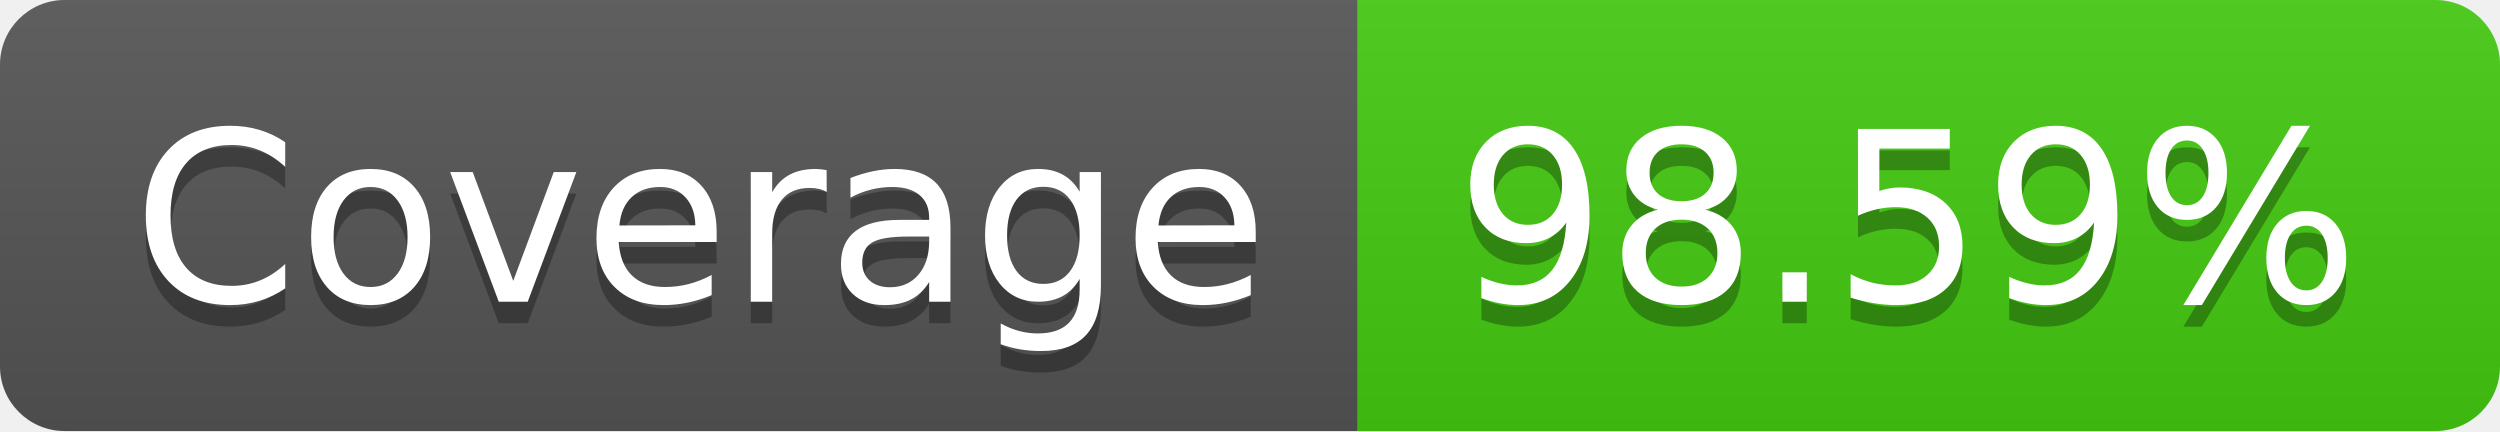
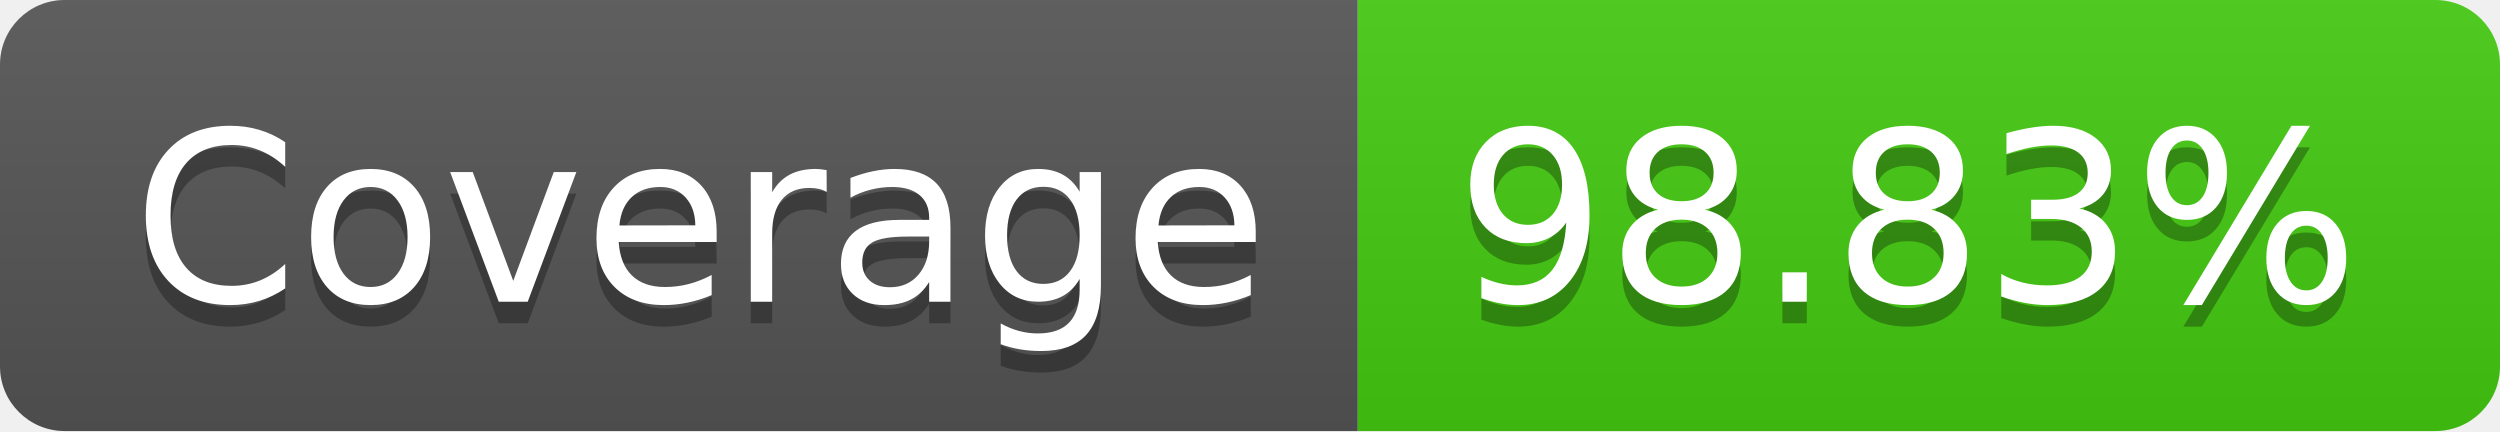
- <svg xmlns="http://www.w3.org/2000/svg" width="116" height="20" role="img" aria-label="Coverage: 98.59%">
+ <svg xmlns="http://www.w3.org/2000/svg" width="116" height="20" role="img" aria-label="Coverage: 98.83%">
  <linearGradient id="s" x2="0" y2="100%">
    <stop offset="0" stop-color="#bbb" stop-opacity=".1" />
    <stop offset="1" stop-opacity=".1" />
  </linearGradient>
  <clipPath id="r">
    <rect width="116" height="20" rx="3" fill="#fff" />
  </clipPath>
  <g clip-path="url(#r)">
    <rect width="63" height="20" fill="#555" />
    <rect x="63" width="53" height="20" fill="#4c1" />
    <rect width="116" height="20" fill="url(#s)" />
  </g>
  <g fill="#fff" text-anchor="middle" font-family="Verdana,Geneva,DejaVu Sans,sans-serif" text-rendering="geometricPrecision" font-size="110">
    <text aria-hidden="true" x="325" y="150" fill="#010101" fill-opacity=".3" transform="scale(.1)" textLength="530">Coverage</text>
    <text x="325" y="140" transform="scale(.1)" fill="#fff" textLength="530">Coverage</text>
-     <text aria-hidden="true" x="885" y="150" fill="#010101" fill-opacity=".3" transform="scale(.1)" textLength="430">98.59%</text>
-     <text x="885" y="140" transform="scale(.1)" fill="#fff" textLength="430">98.59%</text>
+     <text aria-hidden="true" x="885" y="150" fill="#010101" fill-opacity=".3" transform="scale(.1)" textLength="430">98.83%</text>
+     <text x="885" y="140" transform="scale(.1)" fill="#fff" textLength="430">98.83%</text>
  </g>
</svg>
